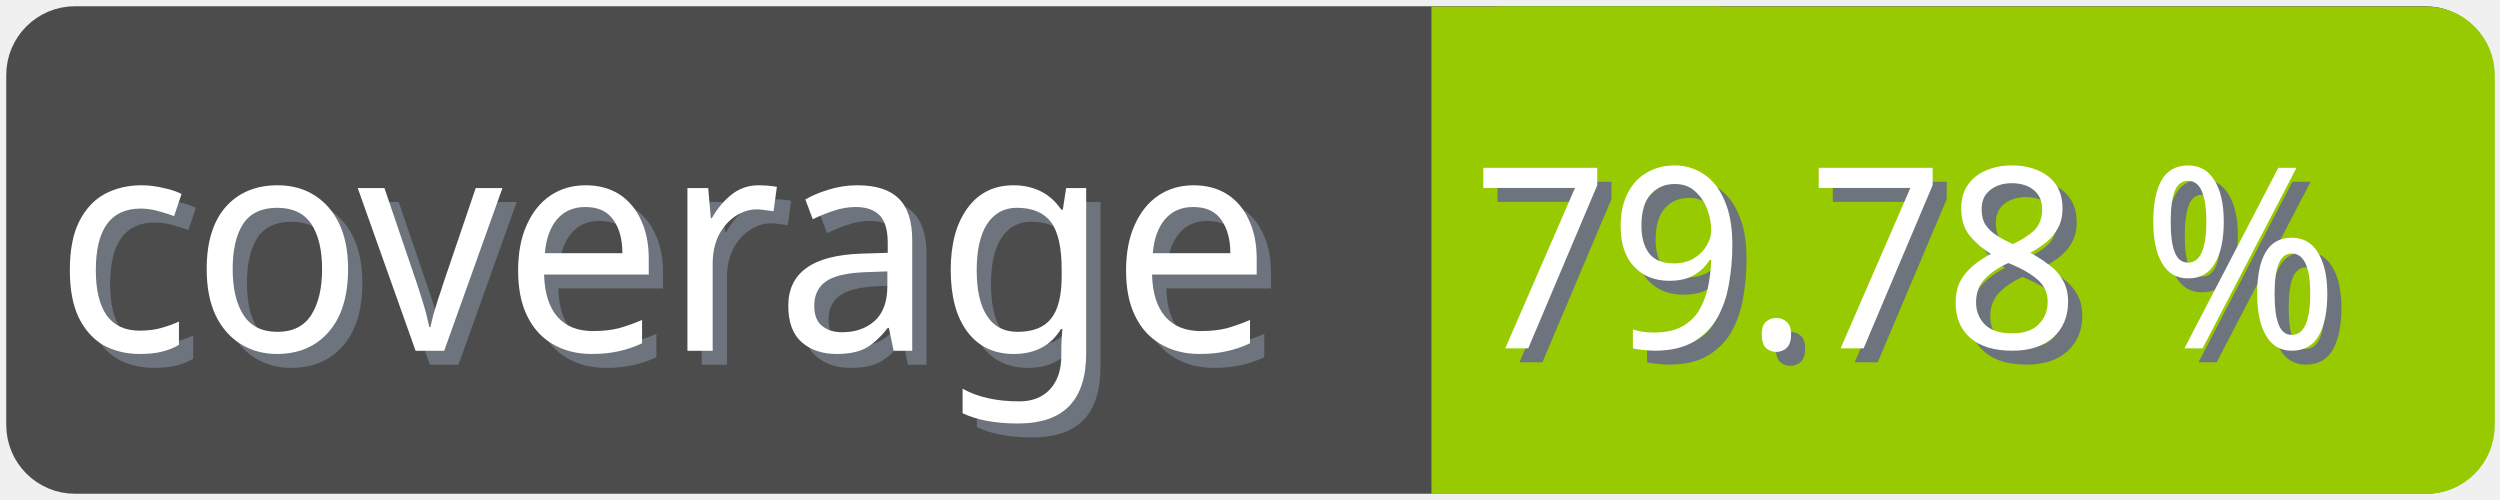
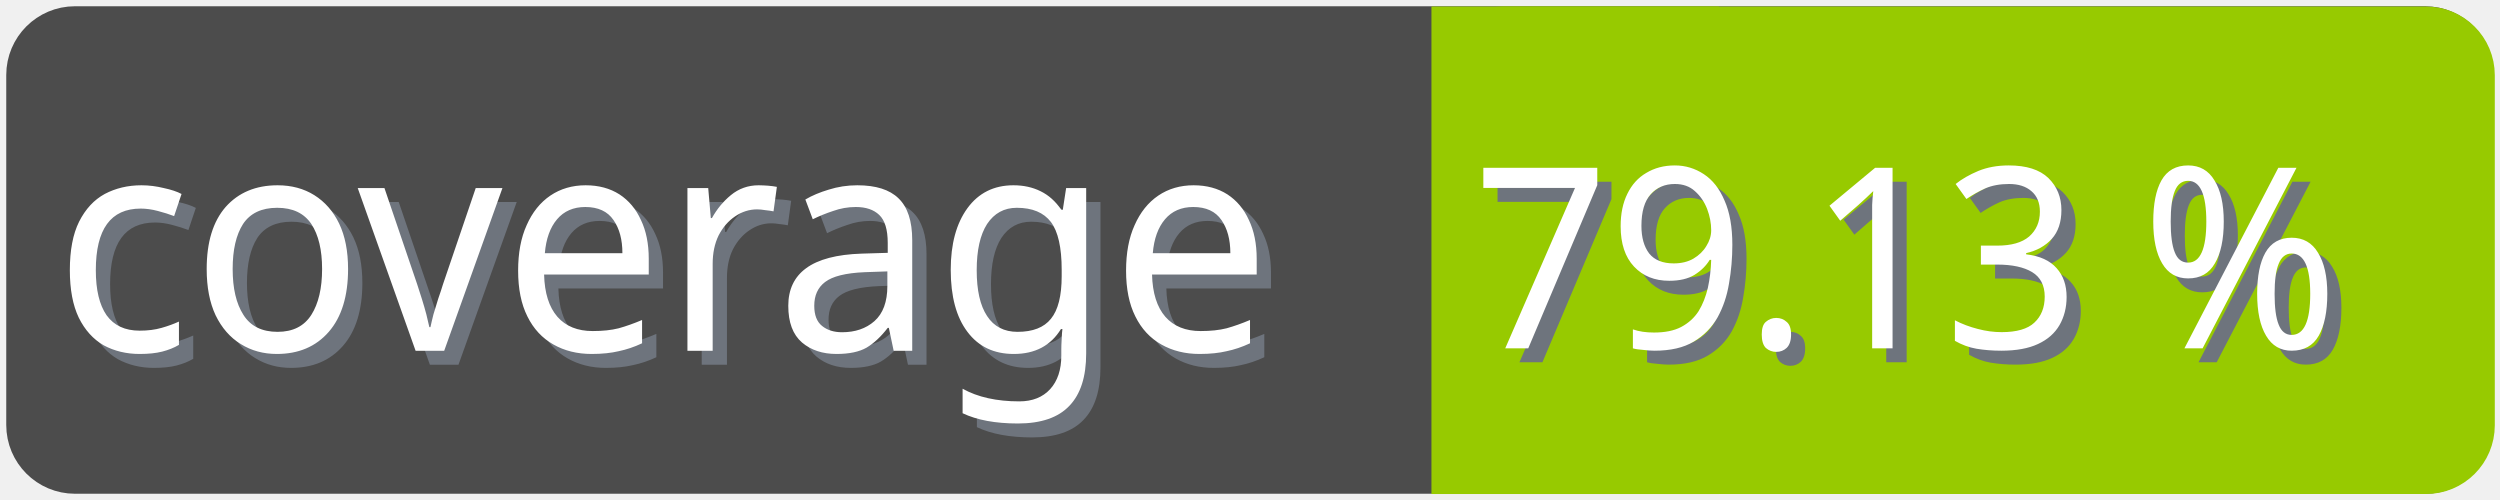
<svg xmlns="http://www.w3.org/2000/svg" width="100" height="20">
  <g>
    <rect fill="none" id="canvas_background" height="22" width="102" y="-1" x="-1" />
  </g>
  <g>
    <rect rx="2" id="svg_1" height="18" width="98" y="1" x="1" stroke-width="1.5" stroke="#4c4c4c" fill="#4c4c4c" />
    <text transform="matrix(0.95, 0, 0, 1.01133, 0.0809801, -0.0237383)" font-weight="normal" xml:space="preserve" text-anchor="start" font-family="'Trebuchet MS', Gadget, sans-serif" font-size="12" id="svg_8" y="14.45" x="2.8" stroke-width="0" stroke="#4c4c4c" fill="#6e747d">coverage</text>
    <text transform="matrix(0.95, 0, 0, 1.01133, 0.0809801, -0.0237383)" font-weight="normal" xml:space="preserve" text-anchor="start" font-family="'Trebuchet MS', Gadget, sans-serif" font-size="12" id="svg_3" y="13.9" x="2.2" stroke-width="0" stroke="#4c4c4c" fill="#ffffff">coverage</text>
    <rect rx="2" id="svg_5" height="18" width="40.905" y="1.011" x="58.137" stroke-width="1.5" stroke="#97ca00" fill="#97ca00" />
    <rect id="svg_7" height="18" width="10" y="1.011" x="58.008" stroke-width="1.5" stroke="#97ca00" fill="#97ca00" />
-     <text transform="matrix(0.95, 0, 0, 1.01133, 0.0809801, -0.0237383)" font-weight="normal" xml:space="preserve" text-anchor="end" font-family="'Trebuchet MS', Gadget, sans-serif" font-size="10" id="svg_10" y="14.35" x="99" stroke-width="0" stroke="#4c4c4c" fill="#6e747d">79.78 %</text>
-     <text transform="matrix(0.95, 0, 0, 1.01133, 0.0809801, -0.0237383)" font-weight="normal" xml:space="preserve" text-anchor="end" font-family="'Trebuchet MS', Gadget, sans-serif" font-size="10" id="svg_9" y="13.8" x="98.4" stroke-width="0" stroke="#4c4c4c" fill="#ffffff">79.78 %</text>
+     <text transform="matrix(0.95, 0, 0, 1.01133, 0.0809801, -0.0237383)" font-weight="normal" xml:space="preserve" text-anchor="end" font-family="'Trebuchet MS', Gadget, sans-serif" font-size="10" id="svg_10" y="14.35" x="99" stroke-width="0" stroke="#4c4c4c" fill="#6e747d">79.13 %</text>
+     <text transform="matrix(0.95, 0, 0, 1.01133, 0.0809801, -0.0237383)" font-weight="normal" xml:space="preserve" text-anchor="end" font-family="'Trebuchet MS', Gadget, sans-serif" font-size="10" id="svg_9" y="13.8" x="98.4" stroke-width="0" stroke="#4c4c4c" fill="#ffffff">79.13 %</text>
  </g>
</svg>
